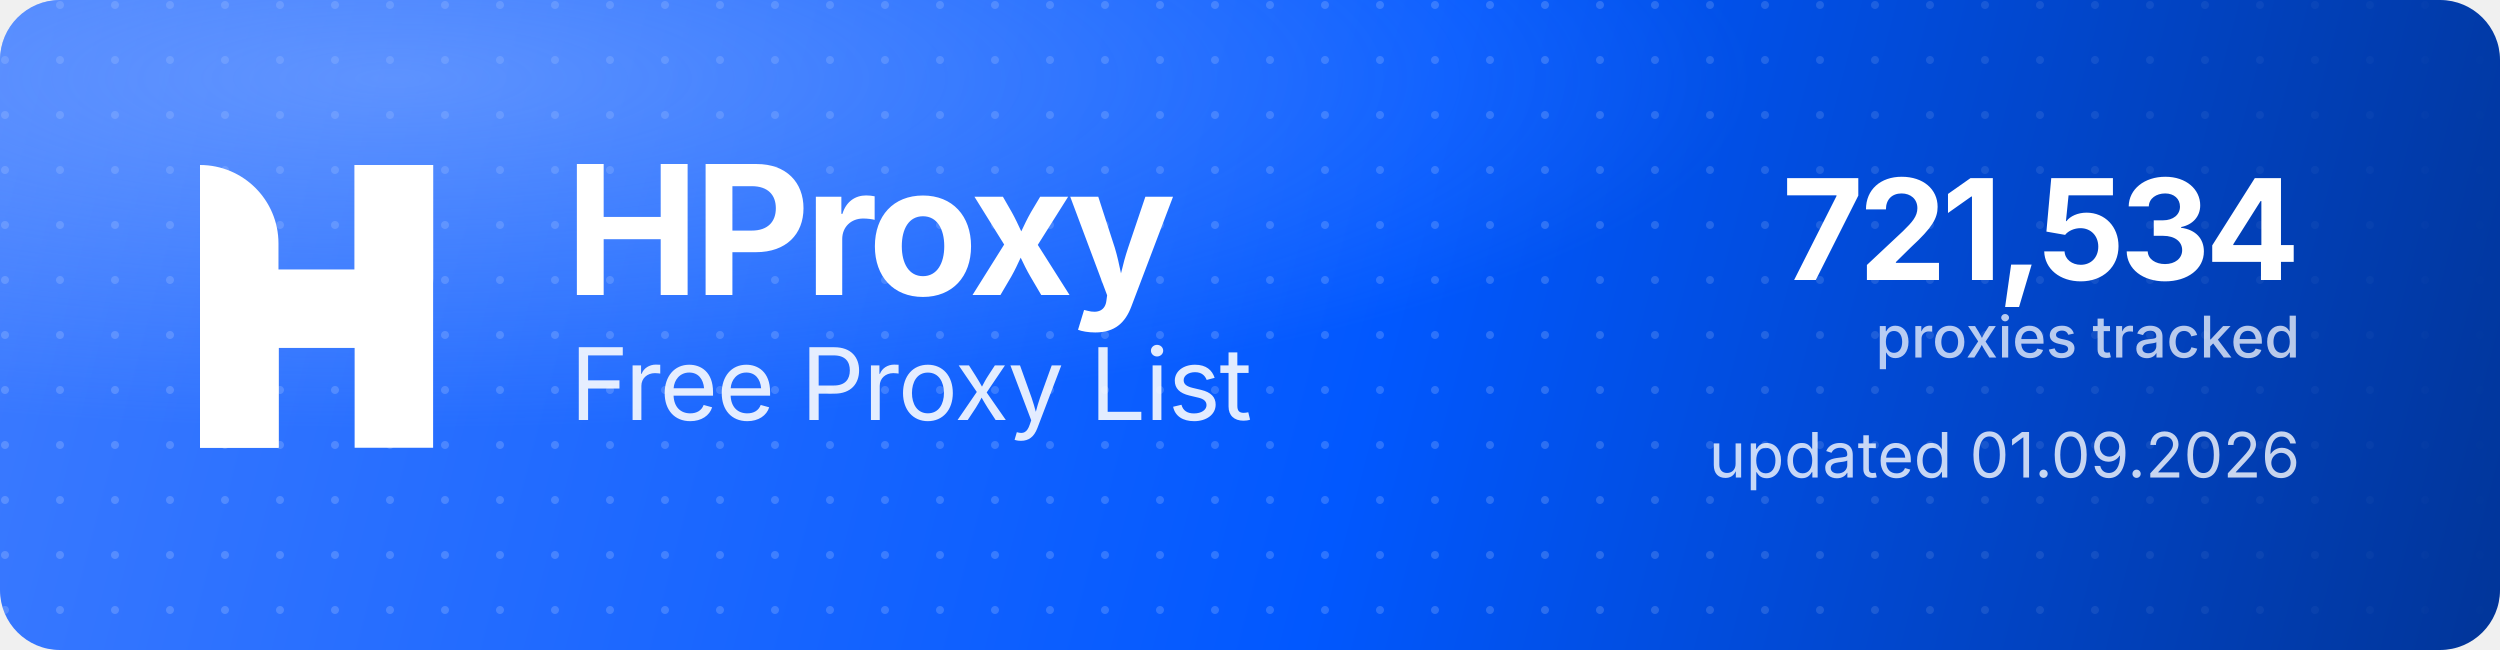
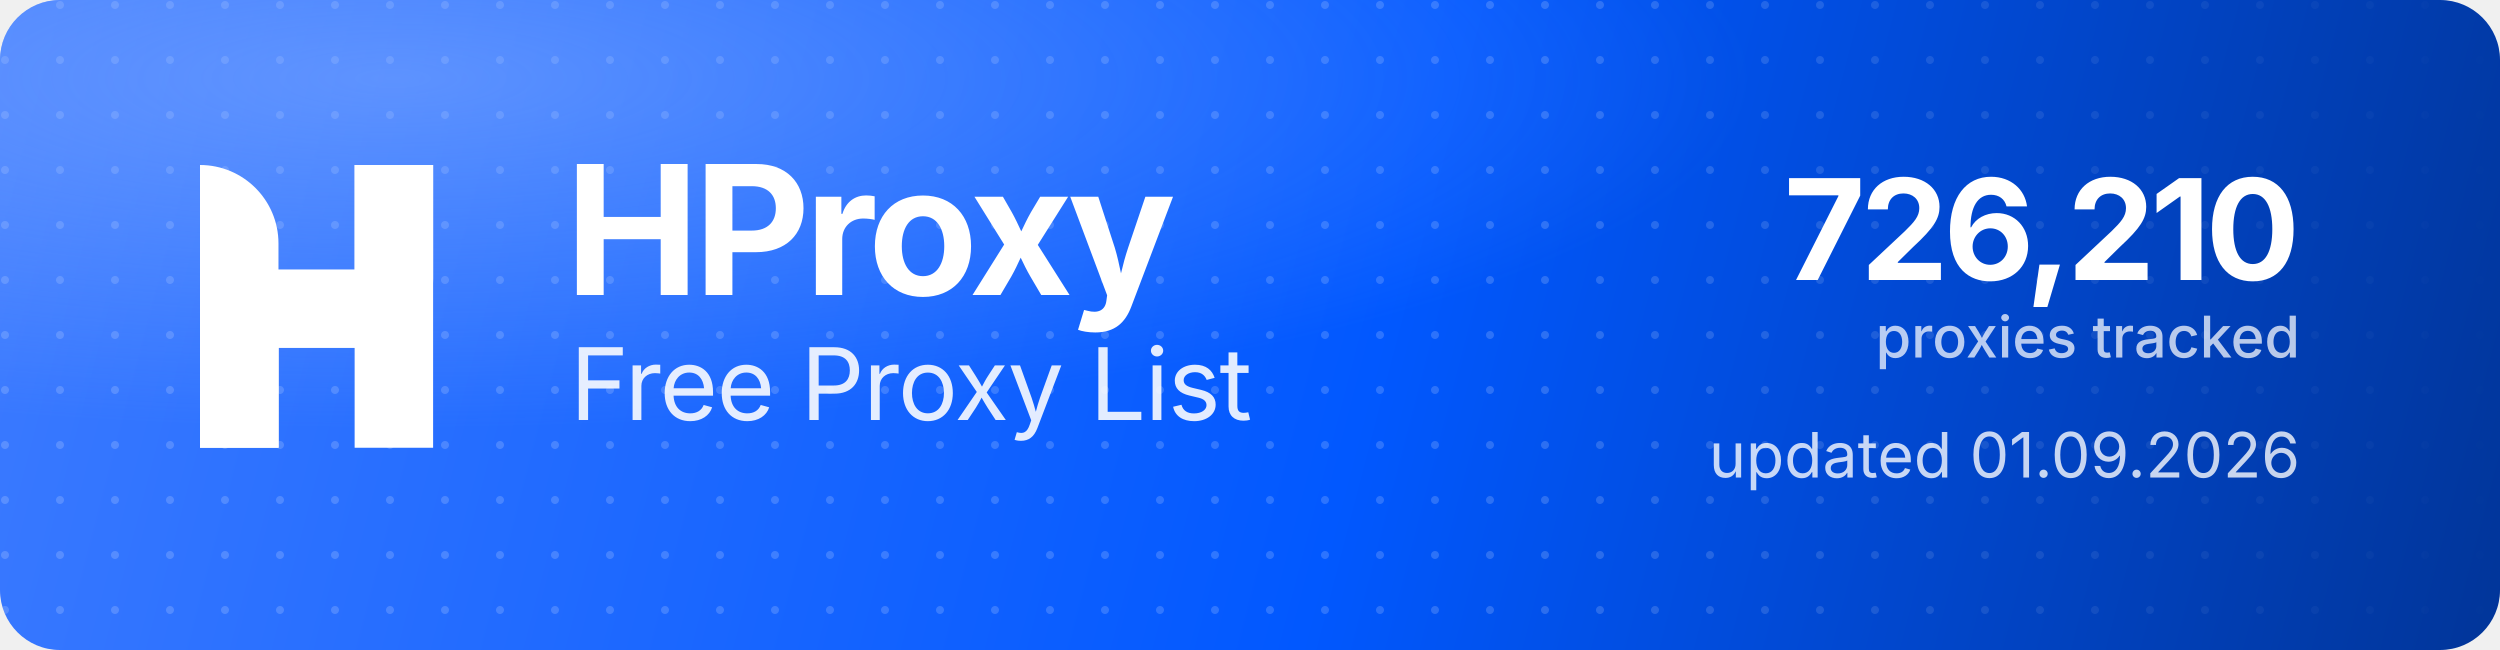
<svg xmlns="http://www.w3.org/2000/svg" width="1000" height="260" viewBox="0 0 1000 260" role="img" aria-label="HProxy Free Proxy List">
  <defs>
    <linearGradient id="hp-bg" x1="0" y1="0" x2="1000" y2="260" gradientUnits="userSpaceOnUse">
      <stop offset="0" stop-color="#3D7BFF" />
      <stop offset="0.55" stop-color="#0158FF" />
      <stop offset="1" stop-color="#013599" />
    </linearGradient>
    <radialGradient id="hp-glow" cx="0.16" cy="0.12" r="0.9">
      <stop offset="0" stop-color="#8FB4FF" stop-opacity="0.5" />
      <stop offset="0.6" stop-color="#8FB4FF" stop-opacity="0" />
    </radialGradient>
    <pattern id="hp-dots" width="22" height="22" patternUnits="userSpaceOnUse">
      <circle cx="2" cy="2" r="1.6" fill="#FFFFFF" fill-opacity="0.17" />
    </pattern>
    <linearGradient id="hp-dot-fade" x1="0" y1="0" x2="1000" y2="0" gradientUnits="userSpaceOnUse">
      <stop offset="0" stop-color="#FFFFFF" stop-opacity="1" />
      <stop offset="0.62" stop-color="#FFFFFF" stop-opacity="1" />
      <stop offset="1" stop-color="#FFFFFF" stop-opacity="0" />
    </linearGradient>
    <mask id="hp-dot-mask">
      <rect width="1000" height="260" fill="url(#hp-dot-fade)" />
    </mask>
  </defs>
  <rect width="1000" height="260" rx="24" fill="url(#hp-bg)" />
  <rect width="1000" height="260" rx="24" fill="url(#hp-dots)" mask="url(#hp-dot-mask)" />
  <rect width="1000" height="260" rx="24" fill="url(#hp-glow)" />
  <g transform="translate(80,66) scale(4.35)" fill="#FFFFFF">
    <path d="M0 0V0C3.985 0 7.216 3.231 7.216 7.216V26H0V0Z" />
    <rect x="14.219" width="7.216" height="26" />
    <path d="M7.235 26H0V15.971C0 12.455 2.851 9.604 6.367 9.604H14.22V0H21.437V10.453C21.437 13.97 18.586 16.82 15.069 16.82H7.235V26Z" />
  </g>
  <text x="226" y="118" font-family="'Geist','Inter','Segoe UI',system-ui,-apple-system,Helvetica,Arial,sans-serif" font-size="72" font-weight="700" letter-spacing="-2.3" fill="#FFFFFF">HProxy</text>
  <text x="228" y="168" font-family="'Geist','Inter','Segoe UI',system-ui,-apple-system,Helvetica,Arial,sans-serif" font-size="40" font-weight="400" letter-spacing="-0.5" fill="#FFFFFF" fill-opacity="0.88">Free Proxy List</text>
-   <text x="920" y="112" text-anchor="end" font-family="'Geist','Inter','Segoe UI',system-ui,-apple-system,Helvetica,Arial,sans-serif" font-size="56" font-weight="700" letter-spacing="-2" fill="#FFFFFF">721,534</text>
+   <text x="920" y="112" text-anchor="end" font-family="'Geist','Inter','Segoe UI',system-ui,-apple-system,Helvetica,Arial,sans-serif" font-size="56" font-weight="700" letter-spacing="-2" fill="#FFFFFF">726,210</text>
  <text x="920" y="143" text-anchor="end" font-family="'Geist','Inter','Segoe UI',system-ui,-apple-system,Helvetica,Arial,sans-serif" font-size="23" font-weight="500" fill="#FFFFFF" fill-opacity="0.72">proxies tracked</text>
  <text x="920" y="191" text-anchor="end" font-family="'Geist','Inter','Segoe UI',system-ui,-apple-system,Helvetica,Arial,sans-serif" font-size="25" font-weight="400" fill="#FFFFFF" fill-opacity="0.78">updated 01.09.2026</text>
</svg>
